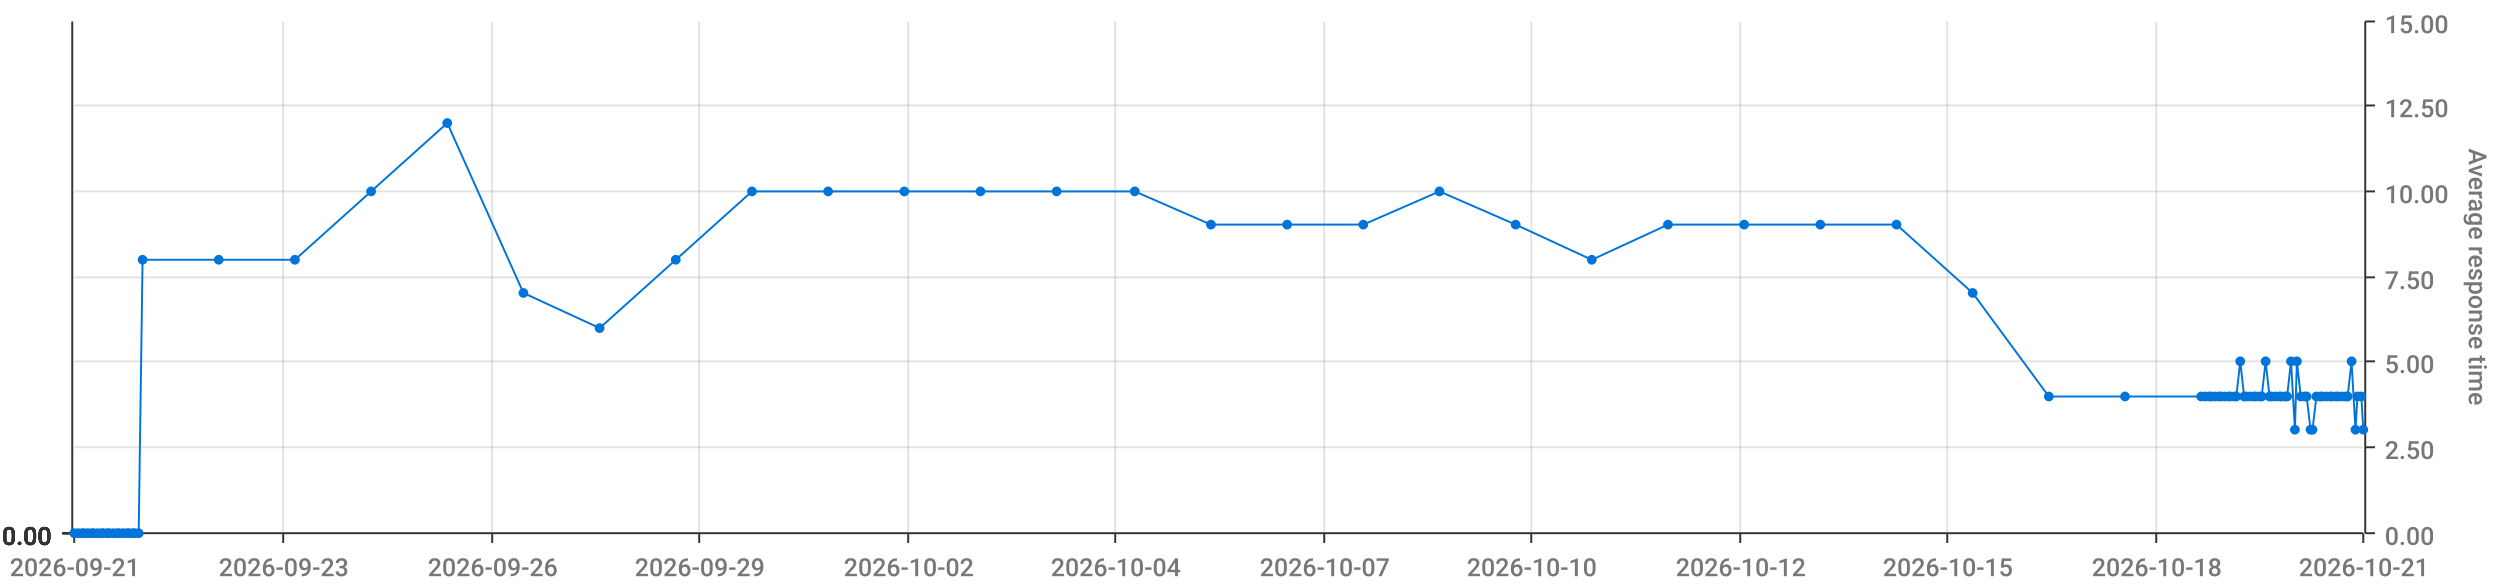
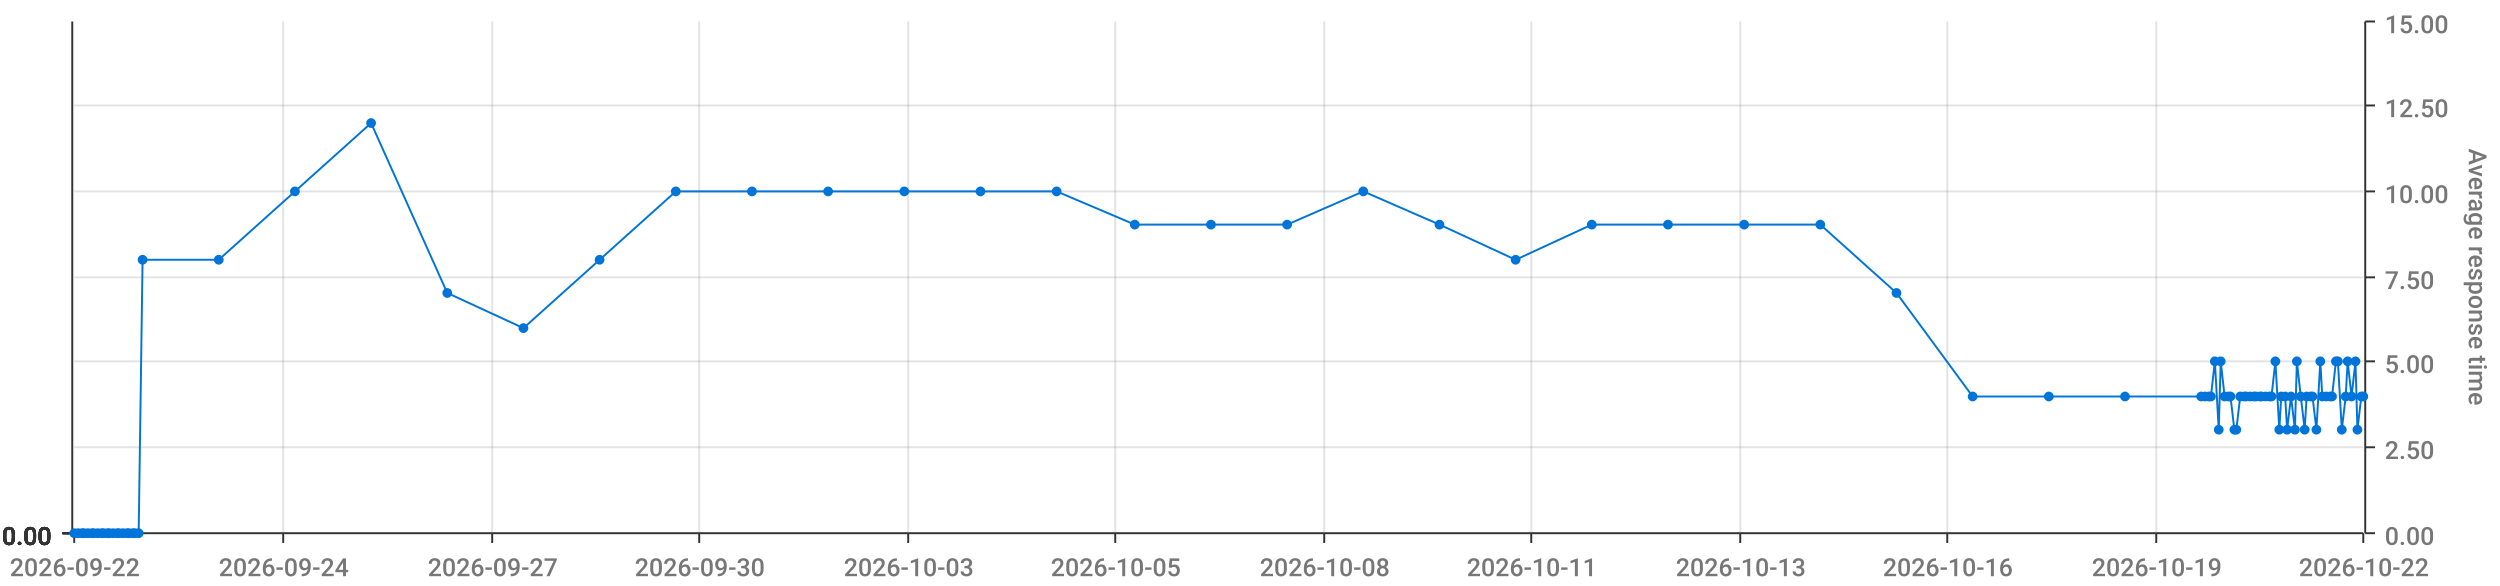
<svg xmlns="http://www.w3.org/2000/svg" viewBox="0 0 1280 300">
  <path d="M 0 0 L 1280 0 L 1280 300 L 0 300 L 0 0" style="stroke-width:0;stroke:rgba(255,255,255,1.0);fill:rgba(255,255,255,0.0)" />
  <path d="M 38 11 L 1210 11 L 1210 273 L 38 273 L 38 11" style="stroke-width:0;stroke:rgba(255,255,255,1.0);fill:rgba(255,255,255,0.0)" />
  <path d="M 38 273 L 1210 273" style="stroke-width:1;stroke:rgba(51,51,51,1.0);fill:rgba(255,255,255,0.0)" />
  <path d="M 38 273 L 38 278" style="stroke-width:1;stroke:rgba(51,51,51,1.0);fill:rgba(255,255,255,0.0)" />
-   <text x="5" y="295" style="stroke-width:0;stroke:none;fill:rgba(119,119,119,1.0);font-size:12.8px;font-family:'Roboto Medium',sans-serif">2026-09-21</text>
+   <text x="5" y="295" style="stroke-width:0;stroke:none;fill:rgba(119,119,119,1.0);font-size:12.8px;font-family:'Roboto Medium',sans-serif">2026-09-22</text>
  <path d="M 145 273 L 145 278" style="stroke-width:1;stroke:rgba(51,51,51,1.0);fill:rgba(255,255,255,0.0)" />
-   <text x="112" y="295" style="stroke-width:0;stroke:none;fill:rgba(119,119,119,1.0);font-size:12.8px;font-family:'Roboto Medium',sans-serif">2026-09-23</text>
+   <text x="112" y="295" style="stroke-width:0;stroke:none;fill:rgba(119,119,119,1.0);font-size:12.8px;font-family:'Roboto Medium',sans-serif">2026-09-24</text>
  <path d="M 252 273 L 252 278" style="stroke-width:1;stroke:rgba(51,51,51,1.0);fill:rgba(255,255,255,0.0)" />
-   <text x="219" y="295" style="stroke-width:0;stroke:none;fill:rgba(119,119,119,1.0);font-size:12.8px;font-family:'Roboto Medium',sans-serif">2026-09-26</text>
+   <text x="219" y="295" style="stroke-width:0;stroke:none;fill:rgba(119,119,119,1.0);font-size:12.8px;font-family:'Roboto Medium',sans-serif">2026-09-27</text>
  <path d="M 358 273 L 358 278" style="stroke-width:1;stroke:rgba(51,51,51,1.0);fill:rgba(255,255,255,0.0)" />
-   <text x="325" y="295" style="stroke-width:0;stroke:none;fill:rgba(119,119,119,1.0);font-size:12.8px;font-family:'Roboto Medium',sans-serif">2026-09-29</text>
+   <text x="325" y="295" style="stroke-width:0;stroke:none;fill:rgba(119,119,119,1.0);font-size:12.8px;font-family:'Roboto Medium',sans-serif">2026-09-30</text>
  <path d="M 465 273 L 465 278" style="stroke-width:1;stroke:rgba(51,51,51,1.0);fill:rgba(255,255,255,0.0)" />
-   <text x="432" y="295" style="stroke-width:0;stroke:none;fill:rgba(119,119,119,1.0);font-size:12.8px;font-family:'Roboto Medium',sans-serif">2026-10-02</text>
+   <text x="432" y="295" style="stroke-width:0;stroke:none;fill:rgba(119,119,119,1.0);font-size:12.8px;font-family:'Roboto Medium',sans-serif">2026-10-03</text>
  <path d="M 571 273 L 571 278" style="stroke-width:1;stroke:rgba(51,51,51,1.0);fill:rgba(255,255,255,0.0)" />
-   <text x="538" y="295" style="stroke-width:0;stroke:none;fill:rgba(119,119,119,1.0);font-size:12.8px;font-family:'Roboto Medium',sans-serif">2026-10-04</text>
+   <text x="538" y="295" style="stroke-width:0;stroke:none;fill:rgba(119,119,119,1.0);font-size:12.8px;font-family:'Roboto Medium',sans-serif">2026-10-05</text>
  <path d="M 678 273 L 678 278" style="stroke-width:1;stroke:rgba(51,51,51,1.0);fill:rgba(255,255,255,0.0)" />
-   <text x="645" y="295" style="stroke-width:0;stroke:none;fill:rgba(119,119,119,1.0);font-size:12.8px;font-family:'Roboto Medium',sans-serif">2026-10-07</text>
+   <text x="645" y="295" style="stroke-width:0;stroke:none;fill:rgba(119,119,119,1.0);font-size:12.8px;font-family:'Roboto Medium',sans-serif">2026-10-08</text>
  <path d="M 784 273 L 784 278" style="stroke-width:1;stroke:rgba(51,51,51,1.0);fill:rgba(255,255,255,0.0)" />
-   <text x="751" y="295" style="stroke-width:0;stroke:none;fill:rgba(119,119,119,1.0);font-size:12.8px;font-family:'Roboto Medium',sans-serif">2026-10-10</text>
+   <text x="751" y="295" style="stroke-width:0;stroke:none;fill:rgba(119,119,119,1.0);font-size:12.8px;font-family:'Roboto Medium',sans-serif">2026-10-11</text>
  <path d="M 891 273 L 891 278" style="stroke-width:1;stroke:rgba(51,51,51,1.0);fill:rgba(255,255,255,0.0)" />
-   <text x="858" y="295" style="stroke-width:0;stroke:none;fill:rgba(119,119,119,1.0);font-size:12.8px;font-family:'Roboto Medium',sans-serif">2026-10-12</text>
+   <text x="858" y="295" style="stroke-width:0;stroke:none;fill:rgba(119,119,119,1.0);font-size:12.8px;font-family:'Roboto Medium',sans-serif">2026-10-13</text>
  <path d="M 997 273 L 997 278" style="stroke-width:1;stroke:rgba(51,51,51,1.0);fill:rgba(255,255,255,0.0)" />
-   <text x="964" y="295" style="stroke-width:0;stroke:none;fill:rgba(119,119,119,1.0);font-size:12.8px;font-family:'Roboto Medium',sans-serif">2026-10-15</text>
+   <text x="964" y="295" style="stroke-width:0;stroke:none;fill:rgba(119,119,119,1.0);font-size:12.8px;font-family:'Roboto Medium',sans-serif">2026-10-16</text>
  <path d="M 1104 273 L 1104 278" style="stroke-width:1;stroke:rgba(51,51,51,1.0);fill:rgba(255,255,255,0.0)" />
-   <text x="1071" y="295" style="stroke-width:0;stroke:none;fill:rgba(119,119,119,1.0);font-size:12.8px;font-family:'Roboto Medium',sans-serif">2026-10-18</text>
+   <text x="1071" y="295" style="stroke-width:0;stroke:none;fill:rgba(119,119,119,1.0);font-size:12.8px;font-family:'Roboto Medium',sans-serif">2026-10-19</text>
  <path d="M 1210 273 L 1210 278" style="stroke-width:1;stroke:rgba(51,51,51,1.0);fill:rgba(255,255,255,0.0)" />
-   <text x="1177" y="295" style="stroke-width:0;stroke:none;fill:rgba(119,119,119,1.0);font-size:12.8px;font-family:'Roboto Medium',sans-serif">2026-10-21</text>
+   <text x="1177" y="295" style="stroke-width:0;stroke:none;fill:rgba(119,119,119,1.0);font-size:12.8px;font-family:'Roboto Medium',sans-serif">2026-10-22</text>
  <path d="M 145 273 L 145 11" style="stroke-width:1;stroke:rgba(119,119,119,0.2);fill:none" />
  <path d="M 252 273 L 252 11" style="stroke-width:1;stroke:rgba(119,119,119,0.2);fill:none" />
  <path d="M 358 273 L 358 11" style="stroke-width:1;stroke:rgba(119,119,119,0.2);fill:none" />
  <path d="M 465 273 L 465 11" style="stroke-width:1;stroke:rgba(119,119,119,0.2);fill:none" />
  <path d="M 571 273 L 571 11" style="stroke-width:1;stroke:rgba(119,119,119,0.2);fill:none" />
  <path d="M 678 273 L 678 11" style="stroke-width:1;stroke:rgba(119,119,119,0.2);fill:none" />
  <path d="M 784 273 L 784 11" style="stroke-width:1;stroke:rgba(119,119,119,0.2);fill:none" />
  <path d="M 891 273 L 891 11" style="stroke-width:1;stroke:rgba(119,119,119,0.2);fill:none" />
  <path d="M 997 273 L 997 11" style="stroke-width:1;stroke:rgba(119,119,119,0.2);fill:none" />
  <path d="M 1104 273 L 1104 11" style="stroke-width:1;stroke:rgba(119,119,119,0.2);fill:none" />
  <path d="M 1211 273 L 1211 11" style="stroke-width:1;stroke:rgba(51,51,51,1.0);fill:rgba(255,255,255,0.0)" />
  <path d="M 1211 273 L 1216 273" style="stroke-width:1;stroke:rgba(51,51,51,1.0);fill:rgba(255,255,255,0.0)" />
  <text x="1221" y="279" style="stroke-width:0;stroke:none;fill:rgba(119,119,119,1.0);font-size:12.8px;font-family:'Roboto Medium',sans-serif">0.00</text>
  <path d="M 1211 229 L 1216 229" style="stroke-width:1;stroke:rgba(51,51,51,1.0);fill:rgba(255,255,255,0.0)" />
  <text x="1221" y="235" style="stroke-width:0;stroke:none;fill:rgba(119,119,119,1.0);font-size:12.8px;font-family:'Roboto Medium',sans-serif">2.50</text>
  <path d="M 1211 185 L 1216 185" style="stroke-width:1;stroke:rgba(51,51,51,1.0);fill:rgba(255,255,255,0.0)" />
  <text x="1221" y="191" style="stroke-width:0;stroke:none;fill:rgba(119,119,119,1.0);font-size:12.8px;font-family:'Roboto Medium',sans-serif">5.00</text>
  <path d="M 1211 142 L 1216 142" style="stroke-width:1;stroke:rgba(51,51,51,1.0);fill:rgba(255,255,255,0.0)" />
  <text x="1221" y="148" style="stroke-width:0;stroke:none;fill:rgba(119,119,119,1.0);font-size:12.8px;font-family:'Roboto Medium',sans-serif">7.50</text>
  <path d="M 1211 98 L 1216 98" style="stroke-width:1;stroke:rgba(51,51,51,1.0);fill:rgba(255,255,255,0.0)" />
  <text x="1221" y="104" style="stroke-width:0;stroke:none;fill:rgba(119,119,119,1.0);font-size:12.8px;font-family:'Roboto Medium',sans-serif">10.00</text>
  <path d="M 1211 54 L 1216 54" style="stroke-width:1;stroke:rgba(51,51,51,1.0);fill:rgba(255,255,255,0.0)" />
  <text x="1221" y="60" style="stroke-width:0;stroke:none;fill:rgba(119,119,119,1.0);font-size:12.8px;font-family:'Roboto Medium',sans-serif">12.50</text>
  <path d="M 1211 11 L 1216 11" style="stroke-width:1;stroke:rgba(51,51,51,1.0);fill:rgba(255,255,255,0.0)" />
  <text x="1221" y="17" style="stroke-width:0;stroke:none;fill:rgba(119,119,119,1.0);font-size:12.8px;font-family:'Roboto Medium',sans-serif">15.00</text>
  <text x="1264" y="76" style="stroke-width:0;stroke:none;fill:rgba(119,119,119,1.0);font-size:12.8px;font-family:'Roboto Medium',sans-serif" transform="rotate(90.00,1264,76)">Average response time</text>
  <path d="M 38 273 L 1210 273" style="stroke-width:0;stroke:rgba(255,255,255,0.0);fill:none" />
  <path d="M 38 229 L 1210 229" style="stroke-width:1;stroke:rgba(119,119,119,0.2);fill:none" />
  <path d="M 38 185 L 1210 185" style="stroke-width:1;stroke:rgba(119,119,119,0.2);fill:none" />
  <path d="M 38 142 L 1210 142" style="stroke-width:1;stroke:rgba(119,119,119,0.2);fill:none" />
  <path d="M 38 98 L 1210 98" style="stroke-width:1;stroke:rgba(119,119,119,0.2);fill:none" />
  <path d="M 38 54 L 1210 54" style="stroke-width:1;stroke:rgba(119,119,119,0.2);fill:none" />
  <path d="M 37 273 L 37 11" style="stroke-width:1;stroke:rgba(51,51,51,1.0);fill:rgba(255,255,255,0.0)" />
  <path d="M 37 273 L 32 273" style="stroke-width:1;stroke:rgba(51,51,51,1.0);fill:rgba(255,255,255,0.0)" />
  <text x="1" y="279" style="stroke-width:0;stroke:none;fill:rgba(51,51,51,1.0);font-size:12.8px;font-family:'Roboto Medium',sans-serif">0.00</text>
  <path d="M 37 273 L 32 273" style="stroke-width:1;stroke:rgba(51,51,51,1.0);fill:rgba(255,255,255,0.0)" />
  <text x="1" y="279" style="stroke-width:0;stroke:none;fill:rgba(51,51,51,1.0);font-size:12.8px;font-family:'Roboto Medium',sans-serif">0.00</text>
  <path d="M 37 273 L 32 273" style="stroke-width:1;stroke:rgba(51,51,51,1.0);fill:rgba(255,255,255,0.0)" />
  <text x="1" y="279" style="stroke-width:0;stroke:none;fill:rgba(51,51,51,1.0);font-size:12.8px;font-family:'Roboto Medium',sans-serif">0.00</text>
  <path d="M 37 273 L 32 273" style="stroke-width:1;stroke:rgba(51,51,51,1.0);fill:rgba(255,255,255,0.0)" />
  <text x="1" y="279" style="stroke-width:0;stroke:none;fill:rgba(51,51,51,1.0);font-size:12.8px;font-family:'Roboto Medium',sans-serif">0.00</text>
  <path d="M 37 273 L 32 273" style="stroke-width:1;stroke:rgba(51,51,51,1.0);fill:rgba(255,255,255,0.0)" />
  <text x="1" y="279" style="stroke-width:0;stroke:none;fill:rgba(51,51,51,1.0);font-size:12.8px;font-family:'Roboto Medium',sans-serif">0.00</text>
  <path d="M 37 273 L 32 273" style="stroke-width:1;stroke:rgba(51,51,51,1.0);fill:rgba(255,255,255,0.0)" />
  <text x="1" y="279" style="stroke-width:0;stroke:none;fill:rgba(51,51,51,1.0);font-size:12.8px;font-family:'Roboto Medium',sans-serif">0.00</text>
  <path d="M 37 273 L 32 273" style="stroke-width:1;stroke:rgba(51,51,51,1.0);fill:rgba(255,255,255,0.0)" />
  <text x="1" y="279" style="stroke-width:0;stroke:none;fill:rgba(51,51,51,1.0);font-size:12.8px;font-family:'Roboto Medium',sans-serif">0.00</text>
  <path d="M 38 273 L 1210 273" style="stroke-width:0;stroke:rgba(255,255,255,0.0);fill:none" />
  <path d="M 38 273 L 1210 273" style="stroke-width:0;stroke:rgba(255,255,255,0.0);fill:none" />
  <path d="M 38 273 L 1210 273" style="stroke-width:0;stroke:rgba(255,255,255,0.0);fill:none" />
  <path d="M 38 273 L 1210 273" style="stroke-width:0;stroke:rgba(255,255,255,0.0);fill:none" />
  <path d="M 38 273 L 1210 273" style="stroke-width:0;stroke:rgba(255,255,255,0.0);fill:none" />
  <path d="M 38 273 L 1210 273" style="stroke-width:0;stroke:rgba(255,255,255,0.0);fill:none" />
-   <path d="M 38 273 L 40 273 L 42 273 L 43 273 L 45 273 L 47 273 L 48 273 L 50 273 L 52 273 L 53 273 L 55 273 L 56 273 L 58 273 L 60 273 L 61 273 L 63 273 L 65 273 L 66 273 L 68 273 L 69 273 L 71 273 L 73 133 L 112 133 L 151 133 L 190 98 L 229 63 L 268 150 L 307 168 L 346 133 L 385 98 L 424 98 L 463 98 L 502 98 L 541 98 L 581 98 L 620 115 L 659 115 L 698 115 L 737 98 L 776 115 L 815 133 L 854 115 L 893 115 L 932 115 L 971 115 L 1010 150 L 1049 203 L 1088 203 L 1127 203 L 1129 203 L 1131 203 L 1132 203 L 1134 203 L 1136 203 L 1137 203 L 1139 203 L 1141 203 L 1142 203 L 1144 203 L 1145 203 L 1147 185 L 1149 203 L 1150 203 L 1152 203 L 1154 203 L 1155 203 L 1157 203 L 1158 203 L 1160 185 L 1162 203 L 1163 203 L 1165 203 L 1167 203 L 1168 203 L 1170 203 L 1171 203 L 1173 185 L 1175 220 L 1176 185 L 1178 203 L 1180 203 L 1181 203 L 1183 220 L 1184 220 L 1186 203 L 1188 203 L 1189 203 L 1191 203 L 1193 203 L 1194 203 L 1196 203 L 1197 203 L 1199 203 L 1201 203 L 1202 203 L 1204 185 L 1206 220 L 1207 203 L 1209 203 L 1210 220" style="stroke-width:1;stroke:rgba(0,116,217,1.0);fill:rgba(255,255,255,0.0)" />
+   <path d="M 38 273 L 40 273 L 42 273 L 43 273 L 45 273 L 47 273 L 48 273 L 50 273 L 52 273 L 53 273 L 55 273 L 56 273 L 58 273 L 60 273 L 61 273 L 63 273 L 65 273 L 66 273 L 68 273 L 69 273 L 71 273 L 73 133 L 112 133 L 151 98 L 190 63 L 229 150 L 268 168 L 307 133 L 346 98 L 385 98 L 424 98 L 463 98 L 502 98 L 541 98 L 581 115 L 620 115 L 659 115 L 698 98 L 737 115 L 776 133 L 815 115 L 854 115 L 893 115 L 932 115 L 971 150 L 1010 203 L 1049 203 L 1088 203 L 1127 203 L 1129 203 L 1131 203 L 1132 203 L 1134 185 L 1136 220 L 1137 185 L 1139 203 L 1141 203 L 1142 203 L 1144 220 L 1145 220 L 1147 203 L 1149 203 L 1150 203 L 1152 203 L 1154 203 L 1155 203 L 1157 203 L 1158 203 L 1160 203 L 1162 203 L 1163 203 L 1165 185 L 1167 220 L 1168 203 L 1170 203 L 1171 220 L 1173 203 L 1175 220 L 1176 185 L 1178 203 L 1180 220 L 1181 203 L 1183 203 L 1184 203 L 1186 220 L 1188 185 L 1189 203 L 1191 203 L 1193 203 L 1194 203 L 1196 185 L 1197 185 L 1199 220 L 1201 203 L 1202 185 L 1204 203 L 1206 185 L 1207 220 L 1209 203 L 1210 203" style="stroke-width:1;stroke:rgba(0,116,217,1.0);fill:rgba(255,255,255,0.0)" />
  <circle cx="38" cy="273" r="2" style="stroke-width:1;stroke:rgba(0,116,217,1.0);fill:rgba(0,116,217,1.0)" />
  <path d="" style="stroke-width:1;stroke:rgba(0,116,217,1.0);fill:rgba(0,116,217,1.0)" />
  <circle cx="40" cy="273" r="2" style="stroke-width:1;stroke:rgba(0,116,217,1.0);fill:rgba(0,116,217,1.0)" />
  <path d="" style="stroke-width:1;stroke:rgba(0,116,217,1.0);fill:rgba(0,116,217,1.0)" />
  <circle cx="42" cy="273" r="2" style="stroke-width:1;stroke:rgba(0,116,217,1.0);fill:rgba(0,116,217,1.0)" />
  <path d="" style="stroke-width:1;stroke:rgba(0,116,217,1.0);fill:rgba(0,116,217,1.0)" />
  <circle cx="43" cy="273" r="2" style="stroke-width:1;stroke:rgba(0,116,217,1.0);fill:rgba(0,116,217,1.0)" />
  <path d="" style="stroke-width:1;stroke:rgba(0,116,217,1.0);fill:rgba(0,116,217,1.0)" />
  <circle cx="45" cy="273" r="2" style="stroke-width:1;stroke:rgba(0,116,217,1.0);fill:rgba(0,116,217,1.0)" />
  <path d="" style="stroke-width:1;stroke:rgba(0,116,217,1.0);fill:rgba(0,116,217,1.0)" />
  <circle cx="47" cy="273" r="2" style="stroke-width:1;stroke:rgba(0,116,217,1.0);fill:rgba(0,116,217,1.0)" />
  <path d="" style="stroke-width:1;stroke:rgba(0,116,217,1.0);fill:rgba(0,116,217,1.0)" />
  <circle cx="48" cy="273" r="2" style="stroke-width:1;stroke:rgba(0,116,217,1.0);fill:rgba(0,116,217,1.0)" />
  <path d="" style="stroke-width:1;stroke:rgba(0,116,217,1.0);fill:rgba(0,116,217,1.0)" />
  <circle cx="50" cy="273" r="2" style="stroke-width:1;stroke:rgba(0,116,217,1.0);fill:rgba(0,116,217,1.0)" />
  <path d="" style="stroke-width:1;stroke:rgba(0,116,217,1.0);fill:rgba(0,116,217,1.0)" />
  <circle cx="52" cy="273" r="2" style="stroke-width:1;stroke:rgba(0,116,217,1.0);fill:rgba(0,116,217,1.0)" />
  <path d="" style="stroke-width:1;stroke:rgba(0,116,217,1.0);fill:rgba(0,116,217,1.0)" />
  <circle cx="53" cy="273" r="2" style="stroke-width:1;stroke:rgba(0,116,217,1.0);fill:rgba(0,116,217,1.0)" />
  <path d="" style="stroke-width:1;stroke:rgba(0,116,217,1.0);fill:rgba(0,116,217,1.0)" />
  <circle cx="55" cy="273" r="2" style="stroke-width:1;stroke:rgba(0,116,217,1.0);fill:rgba(0,116,217,1.0)" />
  <path d="" style="stroke-width:1;stroke:rgba(0,116,217,1.0);fill:rgba(0,116,217,1.0)" />
  <circle cx="56" cy="273" r="2" style="stroke-width:1;stroke:rgba(0,116,217,1.0);fill:rgba(0,116,217,1.0)" />
  <path d="" style="stroke-width:1;stroke:rgba(0,116,217,1.0);fill:rgba(0,116,217,1.0)" />
  <circle cx="58" cy="273" r="2" style="stroke-width:1;stroke:rgba(0,116,217,1.0);fill:rgba(0,116,217,1.0)" />
  <path d="" style="stroke-width:1;stroke:rgba(0,116,217,1.0);fill:rgba(0,116,217,1.0)" />
  <circle cx="60" cy="273" r="2" style="stroke-width:1;stroke:rgba(0,116,217,1.0);fill:rgba(0,116,217,1.0)" />
  <path d="" style="stroke-width:1;stroke:rgba(0,116,217,1.0);fill:rgba(0,116,217,1.0)" />
  <circle cx="61" cy="273" r="2" style="stroke-width:1;stroke:rgba(0,116,217,1.0);fill:rgba(0,116,217,1.0)" />
  <path d="" style="stroke-width:1;stroke:rgba(0,116,217,1.0);fill:rgba(0,116,217,1.0)" />
  <circle cx="63" cy="273" r="2" style="stroke-width:1;stroke:rgba(0,116,217,1.0);fill:rgba(0,116,217,1.0)" />
  <path d="" style="stroke-width:1;stroke:rgba(0,116,217,1.0);fill:rgba(0,116,217,1.0)" />
  <circle cx="65" cy="273" r="2" style="stroke-width:1;stroke:rgba(0,116,217,1.0);fill:rgba(0,116,217,1.0)" />
  <path d="" style="stroke-width:1;stroke:rgba(0,116,217,1.0);fill:rgba(0,116,217,1.0)" />
  <circle cx="66" cy="273" r="2" style="stroke-width:1;stroke:rgba(0,116,217,1.0);fill:rgba(0,116,217,1.0)" />
  <path d="" style="stroke-width:1;stroke:rgba(0,116,217,1.0);fill:rgba(0,116,217,1.0)" />
  <circle cx="68" cy="273" r="2" style="stroke-width:1;stroke:rgba(0,116,217,1.0);fill:rgba(0,116,217,1.0)" />
  <path d="" style="stroke-width:1;stroke:rgba(0,116,217,1.0);fill:rgba(0,116,217,1.0)" />
  <circle cx="69" cy="273" r="2" style="stroke-width:1;stroke:rgba(0,116,217,1.0);fill:rgba(0,116,217,1.0)" />
  <path d="" style="stroke-width:1;stroke:rgba(0,116,217,1.0);fill:rgba(0,116,217,1.0)" />
  <circle cx="71" cy="273" r="2" style="stroke-width:1;stroke:rgba(0,116,217,1.0);fill:rgba(0,116,217,1.0)" />
  <path d="" style="stroke-width:1;stroke:rgba(0,116,217,1.0);fill:rgba(0,116,217,1.0)" />
  <circle cx="73" cy="133" r="2" style="stroke-width:1;stroke:rgba(0,116,217,1.0);fill:rgba(0,116,217,1.0)" />
  <path d="" style="stroke-width:1;stroke:rgba(0,116,217,1.0);fill:rgba(0,116,217,1.0)" />
  <circle cx="112" cy="133" r="2" style="stroke-width:1;stroke:rgba(0,116,217,1.0);fill:rgba(0,116,217,1.0)" />
  <path d="" style="stroke-width:1;stroke:rgba(0,116,217,1.0);fill:rgba(0,116,217,1.0)" />
-   <circle cx="151" cy="133" r="2" style="stroke-width:1;stroke:rgba(0,116,217,1.0);fill:rgba(0,116,217,1.0)" />
-   <path d="" style="stroke-width:1;stroke:rgba(0,116,217,1.0);fill:rgba(0,116,217,1.0)" />
-   <circle cx="190" cy="98" r="2" style="stroke-width:1;stroke:rgba(0,116,217,1.0);fill:rgba(0,116,217,1.0)" />
-   <path d="" style="stroke-width:1;stroke:rgba(0,116,217,1.0);fill:rgba(0,116,217,1.0)" />
-   <circle cx="229" cy="63" r="2" style="stroke-width:1;stroke:rgba(0,116,217,1.0);fill:rgba(0,116,217,1.0)" />
-   <path d="" style="stroke-width:1;stroke:rgba(0,116,217,1.0);fill:rgba(0,116,217,1.0)" />
-   <circle cx="268" cy="150" r="2" style="stroke-width:1;stroke:rgba(0,116,217,1.0);fill:rgba(0,116,217,1.0)" />
-   <path d="" style="stroke-width:1;stroke:rgba(0,116,217,1.0);fill:rgba(0,116,217,1.0)" />
-   <circle cx="307" cy="168" r="2" style="stroke-width:1;stroke:rgba(0,116,217,1.0);fill:rgba(0,116,217,1.0)" />
-   <path d="" style="stroke-width:1;stroke:rgba(0,116,217,1.0);fill:rgba(0,116,217,1.0)" />
-   <circle cx="346" cy="133" r="2" style="stroke-width:1;stroke:rgba(0,116,217,1.0);fill:rgba(0,116,217,1.0)" />
+   <circle cx="151" cy="98" r="2" style="stroke-width:1;stroke:rgba(0,116,217,1.0);fill:rgba(0,116,217,1.0)" />
+   <path d="" style="stroke-width:1;stroke:rgba(0,116,217,1.0);fill:rgba(0,116,217,1.0)" />
+   <circle cx="190" cy="63" r="2" style="stroke-width:1;stroke:rgba(0,116,217,1.0);fill:rgba(0,116,217,1.0)" />
+   <path d="" style="stroke-width:1;stroke:rgba(0,116,217,1.0);fill:rgba(0,116,217,1.0)" />
+   <circle cx="229" cy="150" r="2" style="stroke-width:1;stroke:rgba(0,116,217,1.0);fill:rgba(0,116,217,1.0)" />
+   <path d="" style="stroke-width:1;stroke:rgba(0,116,217,1.0);fill:rgba(0,116,217,1.0)" />
+   <circle cx="268" cy="168" r="2" style="stroke-width:1;stroke:rgba(0,116,217,1.0);fill:rgba(0,116,217,1.0)" />
+   <path d="" style="stroke-width:1;stroke:rgba(0,116,217,1.0);fill:rgba(0,116,217,1.0)" />
+   <circle cx="307" cy="133" r="2" style="stroke-width:1;stroke:rgba(0,116,217,1.0);fill:rgba(0,116,217,1.0)" />
+   <path d="" style="stroke-width:1;stroke:rgba(0,116,217,1.0);fill:rgba(0,116,217,1.0)" />
+   <circle cx="346" cy="98" r="2" style="stroke-width:1;stroke:rgba(0,116,217,1.0);fill:rgba(0,116,217,1.0)" />
  <path d="" style="stroke-width:1;stroke:rgba(0,116,217,1.0);fill:rgba(0,116,217,1.0)" />
  <circle cx="385" cy="98" r="2" style="stroke-width:1;stroke:rgba(0,116,217,1.0);fill:rgba(0,116,217,1.0)" />
  <path d="" style="stroke-width:1;stroke:rgba(0,116,217,1.0);fill:rgba(0,116,217,1.0)" />
  <circle cx="424" cy="98" r="2" style="stroke-width:1;stroke:rgba(0,116,217,1.0);fill:rgba(0,116,217,1.0)" />
  <path d="" style="stroke-width:1;stroke:rgba(0,116,217,1.0);fill:rgba(0,116,217,1.0)" />
  <circle cx="463" cy="98" r="2" style="stroke-width:1;stroke:rgba(0,116,217,1.0);fill:rgba(0,116,217,1.0)" />
  <path d="" style="stroke-width:1;stroke:rgba(0,116,217,1.0);fill:rgba(0,116,217,1.0)" />
  <circle cx="502" cy="98" r="2" style="stroke-width:1;stroke:rgba(0,116,217,1.0);fill:rgba(0,116,217,1.0)" />
  <path d="" style="stroke-width:1;stroke:rgba(0,116,217,1.0);fill:rgba(0,116,217,1.0)" />
  <circle cx="541" cy="98" r="2" style="stroke-width:1;stroke:rgba(0,116,217,1.0);fill:rgba(0,116,217,1.0)" />
  <path d="" style="stroke-width:1;stroke:rgba(0,116,217,1.0);fill:rgba(0,116,217,1.0)" />
-   <circle cx="581" cy="98" r="2" style="stroke-width:1;stroke:rgba(0,116,217,1.0);fill:rgba(0,116,217,1.0)" />
+   <circle cx="581" cy="115" r="2" style="stroke-width:1;stroke:rgba(0,116,217,1.0);fill:rgba(0,116,217,1.0)" />
  <path d="" style="stroke-width:1;stroke:rgba(0,116,217,1.0);fill:rgba(0,116,217,1.0)" />
  <circle cx="620" cy="115" r="2" style="stroke-width:1;stroke:rgba(0,116,217,1.0);fill:rgba(0,116,217,1.0)" />
  <path d="" style="stroke-width:1;stroke:rgba(0,116,217,1.0);fill:rgba(0,116,217,1.0)" />
  <circle cx="659" cy="115" r="2" style="stroke-width:1;stroke:rgba(0,116,217,1.0);fill:rgba(0,116,217,1.0)" />
  <path d="" style="stroke-width:1;stroke:rgba(0,116,217,1.0);fill:rgba(0,116,217,1.0)" />
-   <circle cx="698" cy="115" r="2" style="stroke-width:1;stroke:rgba(0,116,217,1.0);fill:rgba(0,116,217,1.0)" />
-   <path d="" style="stroke-width:1;stroke:rgba(0,116,217,1.0);fill:rgba(0,116,217,1.0)" />
-   <circle cx="737" cy="98" r="2" style="stroke-width:1;stroke:rgba(0,116,217,1.0);fill:rgba(0,116,217,1.0)" />
-   <path d="" style="stroke-width:1;stroke:rgba(0,116,217,1.0);fill:rgba(0,116,217,1.0)" />
-   <circle cx="776" cy="115" r="2" style="stroke-width:1;stroke:rgba(0,116,217,1.0);fill:rgba(0,116,217,1.0)" />
-   <path d="" style="stroke-width:1;stroke:rgba(0,116,217,1.0);fill:rgba(0,116,217,1.0)" />
-   <circle cx="815" cy="133" r="2" style="stroke-width:1;stroke:rgba(0,116,217,1.0);fill:rgba(0,116,217,1.0)" />
+   <circle cx="698" cy="98" r="2" style="stroke-width:1;stroke:rgba(0,116,217,1.0);fill:rgba(0,116,217,1.0)" />
+   <path d="" style="stroke-width:1;stroke:rgba(0,116,217,1.0);fill:rgba(0,116,217,1.0)" />
+   <circle cx="737" cy="115" r="2" style="stroke-width:1;stroke:rgba(0,116,217,1.0);fill:rgba(0,116,217,1.0)" />
+   <path d="" style="stroke-width:1;stroke:rgba(0,116,217,1.0);fill:rgba(0,116,217,1.0)" />
+   <circle cx="776" cy="133" r="2" style="stroke-width:1;stroke:rgba(0,116,217,1.0);fill:rgba(0,116,217,1.0)" />
+   <path d="" style="stroke-width:1;stroke:rgba(0,116,217,1.0);fill:rgba(0,116,217,1.0)" />
+   <circle cx="815" cy="115" r="2" style="stroke-width:1;stroke:rgba(0,116,217,1.0);fill:rgba(0,116,217,1.0)" />
  <path d="" style="stroke-width:1;stroke:rgba(0,116,217,1.0);fill:rgba(0,116,217,1.0)" />
  <circle cx="854" cy="115" r="2" style="stroke-width:1;stroke:rgba(0,116,217,1.0);fill:rgba(0,116,217,1.0)" />
  <path d="" style="stroke-width:1;stroke:rgba(0,116,217,1.0);fill:rgba(0,116,217,1.0)" />
  <circle cx="893" cy="115" r="2" style="stroke-width:1;stroke:rgba(0,116,217,1.0);fill:rgba(0,116,217,1.0)" />
  <path d="" style="stroke-width:1;stroke:rgba(0,116,217,1.0);fill:rgba(0,116,217,1.0)" />
  <circle cx="932" cy="115" r="2" style="stroke-width:1;stroke:rgba(0,116,217,1.0);fill:rgba(0,116,217,1.0)" />
  <path d="" style="stroke-width:1;stroke:rgba(0,116,217,1.0);fill:rgba(0,116,217,1.0)" />
-   <circle cx="971" cy="115" r="2" style="stroke-width:1;stroke:rgba(0,116,217,1.0);fill:rgba(0,116,217,1.0)" />
-   <path d="" style="stroke-width:1;stroke:rgba(0,116,217,1.0);fill:rgba(0,116,217,1.0)" />
-   <circle cx="1010" cy="150" r="2" style="stroke-width:1;stroke:rgba(0,116,217,1.0);fill:rgba(0,116,217,1.0)" />
+   <circle cx="971" cy="150" r="2" style="stroke-width:1;stroke:rgba(0,116,217,1.0);fill:rgba(0,116,217,1.0)" />
+   <path d="" style="stroke-width:1;stroke:rgba(0,116,217,1.0);fill:rgba(0,116,217,1.0)" />
+   <circle cx="1010" cy="203" r="2" style="stroke-width:1;stroke:rgba(0,116,217,1.0);fill:rgba(0,116,217,1.0)" />
  <path d="" style="stroke-width:1;stroke:rgba(0,116,217,1.0);fill:rgba(0,116,217,1.0)" />
  <circle cx="1049" cy="203" r="2" style="stroke-width:1;stroke:rgba(0,116,217,1.0);fill:rgba(0,116,217,1.0)" />
  <path d="" style="stroke-width:1;stroke:rgba(0,116,217,1.0);fill:rgba(0,116,217,1.0)" />
  <circle cx="1088" cy="203" r="2" style="stroke-width:1;stroke:rgba(0,116,217,1.0);fill:rgba(0,116,217,1.0)" />
  <path d="" style="stroke-width:1;stroke:rgba(0,116,217,1.0);fill:rgba(0,116,217,1.0)" />
  <circle cx="1127" cy="203" r="2" style="stroke-width:1;stroke:rgba(0,116,217,1.0);fill:rgba(0,116,217,1.0)" />
  <path d="" style="stroke-width:1;stroke:rgba(0,116,217,1.0);fill:rgba(0,116,217,1.0)" />
  <circle cx="1129" cy="203" r="2" style="stroke-width:1;stroke:rgba(0,116,217,1.0);fill:rgba(0,116,217,1.0)" />
  <path d="" style="stroke-width:1;stroke:rgba(0,116,217,1.0);fill:rgba(0,116,217,1.0)" />
  <circle cx="1131" cy="203" r="2" style="stroke-width:1;stroke:rgba(0,116,217,1.0);fill:rgba(0,116,217,1.0)" />
  <path d="" style="stroke-width:1;stroke:rgba(0,116,217,1.0);fill:rgba(0,116,217,1.0)" />
  <circle cx="1132" cy="203" r="2" style="stroke-width:1;stroke:rgba(0,116,217,1.0);fill:rgba(0,116,217,1.0)" />
  <path d="" style="stroke-width:1;stroke:rgba(0,116,217,1.0);fill:rgba(0,116,217,1.0)" />
-   <circle cx="1134" cy="203" r="2" style="stroke-width:1;stroke:rgba(0,116,217,1.0);fill:rgba(0,116,217,1.0)" />
-   <path d="" style="stroke-width:1;stroke:rgba(0,116,217,1.0);fill:rgba(0,116,217,1.0)" />
-   <circle cx="1136" cy="203" r="2" style="stroke-width:1;stroke:rgba(0,116,217,1.0);fill:rgba(0,116,217,1.0)" />
-   <path d="" style="stroke-width:1;stroke:rgba(0,116,217,1.0);fill:rgba(0,116,217,1.0)" />
-   <circle cx="1137" cy="203" r="2" style="stroke-width:1;stroke:rgba(0,116,217,1.0);fill:rgba(0,116,217,1.0)" />
+   <circle cx="1134" cy="185" r="2" style="stroke-width:1;stroke:rgba(0,116,217,1.0);fill:rgba(0,116,217,1.0)" />
+   <path d="" style="stroke-width:1;stroke:rgba(0,116,217,1.0);fill:rgba(0,116,217,1.0)" />
+   <circle cx="1136" cy="220" r="2" style="stroke-width:1;stroke:rgba(0,116,217,1.0);fill:rgba(0,116,217,1.0)" />
+   <path d="" style="stroke-width:1;stroke:rgba(0,116,217,1.0);fill:rgba(0,116,217,1.0)" />
+   <circle cx="1137" cy="185" r="2" style="stroke-width:1;stroke:rgba(0,116,217,1.0);fill:rgba(0,116,217,1.0)" />
  <path d="" style="stroke-width:1;stroke:rgba(0,116,217,1.0);fill:rgba(0,116,217,1.0)" />
  <circle cx="1139" cy="203" r="2" style="stroke-width:1;stroke:rgba(0,116,217,1.0);fill:rgba(0,116,217,1.0)" />
  <path d="" style="stroke-width:1;stroke:rgba(0,116,217,1.0);fill:rgba(0,116,217,1.0)" />
  <circle cx="1141" cy="203" r="2" style="stroke-width:1;stroke:rgba(0,116,217,1.0);fill:rgba(0,116,217,1.0)" />
  <path d="" style="stroke-width:1;stroke:rgba(0,116,217,1.0);fill:rgba(0,116,217,1.0)" />
  <circle cx="1142" cy="203" r="2" style="stroke-width:1;stroke:rgba(0,116,217,1.0);fill:rgba(0,116,217,1.0)" />
  <path d="" style="stroke-width:1;stroke:rgba(0,116,217,1.0);fill:rgba(0,116,217,1.0)" />
-   <circle cx="1144" cy="203" r="2" style="stroke-width:1;stroke:rgba(0,116,217,1.0);fill:rgba(0,116,217,1.0)" />
-   <path d="" style="stroke-width:1;stroke:rgba(0,116,217,1.0);fill:rgba(0,116,217,1.0)" />
-   <circle cx="1145" cy="203" r="2" style="stroke-width:1;stroke:rgba(0,116,217,1.0);fill:rgba(0,116,217,1.0)" />
-   <path d="" style="stroke-width:1;stroke:rgba(0,116,217,1.0);fill:rgba(0,116,217,1.0)" />
-   <circle cx="1147" cy="185" r="2" style="stroke-width:1;stroke:rgba(0,116,217,1.0);fill:rgba(0,116,217,1.0)" />
+   <circle cx="1144" cy="220" r="2" style="stroke-width:1;stroke:rgba(0,116,217,1.0);fill:rgba(0,116,217,1.0)" />
+   <path d="" style="stroke-width:1;stroke:rgba(0,116,217,1.0);fill:rgba(0,116,217,1.0)" />
+   <circle cx="1145" cy="220" r="2" style="stroke-width:1;stroke:rgba(0,116,217,1.0);fill:rgba(0,116,217,1.0)" />
+   <path d="" style="stroke-width:1;stroke:rgba(0,116,217,1.0);fill:rgba(0,116,217,1.0)" />
+   <circle cx="1147" cy="203" r="2" style="stroke-width:1;stroke:rgba(0,116,217,1.0);fill:rgba(0,116,217,1.0)" />
  <path d="" style="stroke-width:1;stroke:rgba(0,116,217,1.0);fill:rgba(0,116,217,1.0)" />
  <circle cx="1149" cy="203" r="2" style="stroke-width:1;stroke:rgba(0,116,217,1.0);fill:rgba(0,116,217,1.0)" />
  <path d="" style="stroke-width:1;stroke:rgba(0,116,217,1.0);fill:rgba(0,116,217,1.0)" />
  <circle cx="1150" cy="203" r="2" style="stroke-width:1;stroke:rgba(0,116,217,1.0);fill:rgba(0,116,217,1.0)" />
  <path d="" style="stroke-width:1;stroke:rgba(0,116,217,1.0);fill:rgba(0,116,217,1.0)" />
  <circle cx="1152" cy="203" r="2" style="stroke-width:1;stroke:rgba(0,116,217,1.0);fill:rgba(0,116,217,1.0)" />
  <path d="" style="stroke-width:1;stroke:rgba(0,116,217,1.0);fill:rgba(0,116,217,1.0)" />
  <circle cx="1154" cy="203" r="2" style="stroke-width:1;stroke:rgba(0,116,217,1.0);fill:rgba(0,116,217,1.0)" />
  <path d="" style="stroke-width:1;stroke:rgba(0,116,217,1.0);fill:rgba(0,116,217,1.0)" />
  <circle cx="1155" cy="203" r="2" style="stroke-width:1;stroke:rgba(0,116,217,1.0);fill:rgba(0,116,217,1.0)" />
  <path d="" style="stroke-width:1;stroke:rgba(0,116,217,1.0);fill:rgba(0,116,217,1.0)" />
  <circle cx="1157" cy="203" r="2" style="stroke-width:1;stroke:rgba(0,116,217,1.0);fill:rgba(0,116,217,1.0)" />
  <path d="" style="stroke-width:1;stroke:rgba(0,116,217,1.0);fill:rgba(0,116,217,1.0)" />
  <circle cx="1158" cy="203" r="2" style="stroke-width:1;stroke:rgba(0,116,217,1.0);fill:rgba(0,116,217,1.0)" />
  <path d="" style="stroke-width:1;stroke:rgba(0,116,217,1.0);fill:rgba(0,116,217,1.0)" />
-   <circle cx="1160" cy="185" r="2" style="stroke-width:1;stroke:rgba(0,116,217,1.0);fill:rgba(0,116,217,1.0)" />
+   <circle cx="1160" cy="203" r="2" style="stroke-width:1;stroke:rgba(0,116,217,1.0);fill:rgba(0,116,217,1.0)" />
  <path d="" style="stroke-width:1;stroke:rgba(0,116,217,1.0);fill:rgba(0,116,217,1.0)" />
  <circle cx="1162" cy="203" r="2" style="stroke-width:1;stroke:rgba(0,116,217,1.0);fill:rgba(0,116,217,1.0)" />
  <path d="" style="stroke-width:1;stroke:rgba(0,116,217,1.0);fill:rgba(0,116,217,1.0)" />
  <circle cx="1163" cy="203" r="2" style="stroke-width:1;stroke:rgba(0,116,217,1.0);fill:rgba(0,116,217,1.0)" />
  <path d="" style="stroke-width:1;stroke:rgba(0,116,217,1.0);fill:rgba(0,116,217,1.0)" />
-   <circle cx="1165" cy="203" r="2" style="stroke-width:1;stroke:rgba(0,116,217,1.0);fill:rgba(0,116,217,1.0)" />
-   <path d="" style="stroke-width:1;stroke:rgba(0,116,217,1.0);fill:rgba(0,116,217,1.0)" />
-   <circle cx="1167" cy="203" r="2" style="stroke-width:1;stroke:rgba(0,116,217,1.0);fill:rgba(0,116,217,1.0)" />
+   <circle cx="1165" cy="185" r="2" style="stroke-width:1;stroke:rgba(0,116,217,1.0);fill:rgba(0,116,217,1.0)" />
+   <path d="" style="stroke-width:1;stroke:rgba(0,116,217,1.0);fill:rgba(0,116,217,1.0)" />
+   <circle cx="1167" cy="220" r="2" style="stroke-width:1;stroke:rgba(0,116,217,1.0);fill:rgba(0,116,217,1.0)" />
  <path d="" style="stroke-width:1;stroke:rgba(0,116,217,1.0);fill:rgba(0,116,217,1.0)" />
  <circle cx="1168" cy="203" r="2" style="stroke-width:1;stroke:rgba(0,116,217,1.0);fill:rgba(0,116,217,1.0)" />
  <path d="" style="stroke-width:1;stroke:rgba(0,116,217,1.0);fill:rgba(0,116,217,1.0)" />
  <circle cx="1170" cy="203" r="2" style="stroke-width:1;stroke:rgba(0,116,217,1.0);fill:rgba(0,116,217,1.0)" />
  <path d="" style="stroke-width:1;stroke:rgba(0,116,217,1.0);fill:rgba(0,116,217,1.0)" />
-   <circle cx="1171" cy="203" r="2" style="stroke-width:1;stroke:rgba(0,116,217,1.0);fill:rgba(0,116,217,1.0)" />
-   <path d="" style="stroke-width:1;stroke:rgba(0,116,217,1.0);fill:rgba(0,116,217,1.0)" />
-   <circle cx="1173" cy="185" r="2" style="stroke-width:1;stroke:rgba(0,116,217,1.0);fill:rgba(0,116,217,1.0)" />
+   <circle cx="1171" cy="220" r="2" style="stroke-width:1;stroke:rgba(0,116,217,1.0);fill:rgba(0,116,217,1.0)" />
+   <path d="" style="stroke-width:1;stroke:rgba(0,116,217,1.0);fill:rgba(0,116,217,1.0)" />
+   <circle cx="1173" cy="203" r="2" style="stroke-width:1;stroke:rgba(0,116,217,1.0);fill:rgba(0,116,217,1.0)" />
  <path d="" style="stroke-width:1;stroke:rgba(0,116,217,1.0);fill:rgba(0,116,217,1.0)" />
  <circle cx="1175" cy="220" r="2" style="stroke-width:1;stroke:rgba(0,116,217,1.0);fill:rgba(0,116,217,1.0)" />
  <path d="" style="stroke-width:1;stroke:rgba(0,116,217,1.0);fill:rgba(0,116,217,1.0)" />
  <circle cx="1176" cy="185" r="2" style="stroke-width:1;stroke:rgba(0,116,217,1.0);fill:rgba(0,116,217,1.0)" />
  <path d="" style="stroke-width:1;stroke:rgba(0,116,217,1.0);fill:rgba(0,116,217,1.0)" />
  <circle cx="1178" cy="203" r="2" style="stroke-width:1;stroke:rgba(0,116,217,1.0);fill:rgba(0,116,217,1.0)" />
  <path d="" style="stroke-width:1;stroke:rgba(0,116,217,1.0);fill:rgba(0,116,217,1.0)" />
-   <circle cx="1180" cy="203" r="2" style="stroke-width:1;stroke:rgba(0,116,217,1.0);fill:rgba(0,116,217,1.0)" />
+   <circle cx="1180" cy="220" r="2" style="stroke-width:1;stroke:rgba(0,116,217,1.0);fill:rgba(0,116,217,1.0)" />
  <path d="" style="stroke-width:1;stroke:rgba(0,116,217,1.0);fill:rgba(0,116,217,1.0)" />
  <circle cx="1181" cy="203" r="2" style="stroke-width:1;stroke:rgba(0,116,217,1.0);fill:rgba(0,116,217,1.0)" />
  <path d="" style="stroke-width:1;stroke:rgba(0,116,217,1.0);fill:rgba(0,116,217,1.0)" />
-   <circle cx="1183" cy="220" r="2" style="stroke-width:1;stroke:rgba(0,116,217,1.0);fill:rgba(0,116,217,1.0)" />
-   <path d="" style="stroke-width:1;stroke:rgba(0,116,217,1.0);fill:rgba(0,116,217,1.0)" />
-   <circle cx="1184" cy="220" r="2" style="stroke-width:1;stroke:rgba(0,116,217,1.0);fill:rgba(0,116,217,1.0)" />
-   <path d="" style="stroke-width:1;stroke:rgba(0,116,217,1.0);fill:rgba(0,116,217,1.0)" />
-   <circle cx="1186" cy="203" r="2" style="stroke-width:1;stroke:rgba(0,116,217,1.0);fill:rgba(0,116,217,1.0)" />
-   <path d="" style="stroke-width:1;stroke:rgba(0,116,217,1.0);fill:rgba(0,116,217,1.0)" />
-   <circle cx="1188" cy="203" r="2" style="stroke-width:1;stroke:rgba(0,116,217,1.0);fill:rgba(0,116,217,1.0)" />
+   <circle cx="1183" cy="203" r="2" style="stroke-width:1;stroke:rgba(0,116,217,1.0);fill:rgba(0,116,217,1.0)" />
+   <path d="" style="stroke-width:1;stroke:rgba(0,116,217,1.0);fill:rgba(0,116,217,1.0)" />
+   <circle cx="1184" cy="203" r="2" style="stroke-width:1;stroke:rgba(0,116,217,1.0);fill:rgba(0,116,217,1.0)" />
+   <path d="" style="stroke-width:1;stroke:rgba(0,116,217,1.0);fill:rgba(0,116,217,1.0)" />
+   <circle cx="1186" cy="220" r="2" style="stroke-width:1;stroke:rgba(0,116,217,1.0);fill:rgba(0,116,217,1.0)" />
+   <path d="" style="stroke-width:1;stroke:rgba(0,116,217,1.0);fill:rgba(0,116,217,1.0)" />
+   <circle cx="1188" cy="185" r="2" style="stroke-width:1;stroke:rgba(0,116,217,1.0);fill:rgba(0,116,217,1.0)" />
  <path d="" style="stroke-width:1;stroke:rgba(0,116,217,1.0);fill:rgba(0,116,217,1.0)" />
  <circle cx="1189" cy="203" r="2" style="stroke-width:1;stroke:rgba(0,116,217,1.0);fill:rgba(0,116,217,1.0)" />
  <path d="" style="stroke-width:1;stroke:rgba(0,116,217,1.0);fill:rgba(0,116,217,1.0)" />
  <circle cx="1191" cy="203" r="2" style="stroke-width:1;stroke:rgba(0,116,217,1.0);fill:rgba(0,116,217,1.0)" />
  <path d="" style="stroke-width:1;stroke:rgba(0,116,217,1.0);fill:rgba(0,116,217,1.0)" />
  <circle cx="1193" cy="203" r="2" style="stroke-width:1;stroke:rgba(0,116,217,1.0);fill:rgba(0,116,217,1.0)" />
  <path d="" style="stroke-width:1;stroke:rgba(0,116,217,1.0);fill:rgba(0,116,217,1.0)" />
  <circle cx="1194" cy="203" r="2" style="stroke-width:1;stroke:rgba(0,116,217,1.0);fill:rgba(0,116,217,1.0)" />
  <path d="" style="stroke-width:1;stroke:rgba(0,116,217,1.0);fill:rgba(0,116,217,1.0)" />
-   <circle cx="1196" cy="203" r="2" style="stroke-width:1;stroke:rgba(0,116,217,1.0);fill:rgba(0,116,217,1.0)" />
-   <path d="" style="stroke-width:1;stroke:rgba(0,116,217,1.0);fill:rgba(0,116,217,1.0)" />
-   <circle cx="1197" cy="203" r="2" style="stroke-width:1;stroke:rgba(0,116,217,1.0);fill:rgba(0,116,217,1.0)" />
-   <path d="" style="stroke-width:1;stroke:rgba(0,116,217,1.0);fill:rgba(0,116,217,1.0)" />
-   <circle cx="1199" cy="203" r="2" style="stroke-width:1;stroke:rgba(0,116,217,1.0);fill:rgba(0,116,217,1.0)" />
+   <circle cx="1196" cy="185" r="2" style="stroke-width:1;stroke:rgba(0,116,217,1.0);fill:rgba(0,116,217,1.0)" />
+   <path d="" style="stroke-width:1;stroke:rgba(0,116,217,1.0);fill:rgba(0,116,217,1.0)" />
+   <circle cx="1197" cy="185" r="2" style="stroke-width:1;stroke:rgba(0,116,217,1.0);fill:rgba(0,116,217,1.0)" />
+   <path d="" style="stroke-width:1;stroke:rgba(0,116,217,1.0);fill:rgba(0,116,217,1.0)" />
+   <circle cx="1199" cy="220" r="2" style="stroke-width:1;stroke:rgba(0,116,217,1.0);fill:rgba(0,116,217,1.0)" />
  <path d="" style="stroke-width:1;stroke:rgba(0,116,217,1.0);fill:rgba(0,116,217,1.0)" />
  <circle cx="1201" cy="203" r="2" style="stroke-width:1;stroke:rgba(0,116,217,1.0);fill:rgba(0,116,217,1.0)" />
  <path d="" style="stroke-width:1;stroke:rgba(0,116,217,1.0);fill:rgba(0,116,217,1.0)" />
-   <circle cx="1202" cy="203" r="2" style="stroke-width:1;stroke:rgba(0,116,217,1.0);fill:rgba(0,116,217,1.0)" />
-   <path d="" style="stroke-width:1;stroke:rgba(0,116,217,1.0);fill:rgba(0,116,217,1.0)" />
-   <circle cx="1204" cy="185" r="2" style="stroke-width:1;stroke:rgba(0,116,217,1.0);fill:rgba(0,116,217,1.0)" />
-   <path d="" style="stroke-width:1;stroke:rgba(0,116,217,1.0);fill:rgba(0,116,217,1.0)" />
-   <circle cx="1206" cy="220" r="2" style="stroke-width:1;stroke:rgba(0,116,217,1.0);fill:rgba(0,116,217,1.0)" />
-   <path d="" style="stroke-width:1;stroke:rgba(0,116,217,1.0);fill:rgba(0,116,217,1.0)" />
-   <circle cx="1207" cy="203" r="2" style="stroke-width:1;stroke:rgba(0,116,217,1.0);fill:rgba(0,116,217,1.0)" />
+   <circle cx="1202" cy="185" r="2" style="stroke-width:1;stroke:rgba(0,116,217,1.0);fill:rgba(0,116,217,1.0)" />
+   <path d="" style="stroke-width:1;stroke:rgba(0,116,217,1.0);fill:rgba(0,116,217,1.0)" />
+   <circle cx="1204" cy="203" r="2" style="stroke-width:1;stroke:rgba(0,116,217,1.0);fill:rgba(0,116,217,1.0)" />
+   <path d="" style="stroke-width:1;stroke:rgba(0,116,217,1.0);fill:rgba(0,116,217,1.0)" />
+   <circle cx="1206" cy="185" r="2" style="stroke-width:1;stroke:rgba(0,116,217,1.0);fill:rgba(0,116,217,1.0)" />
+   <path d="" style="stroke-width:1;stroke:rgba(0,116,217,1.0);fill:rgba(0,116,217,1.0)" />
+   <circle cx="1207" cy="220" r="2" style="stroke-width:1;stroke:rgba(0,116,217,1.0);fill:rgba(0,116,217,1.0)" />
  <path d="" style="stroke-width:1;stroke:rgba(0,116,217,1.0);fill:rgba(0,116,217,1.0)" />
  <circle cx="1209" cy="203" r="2" style="stroke-width:1;stroke:rgba(0,116,217,1.0);fill:rgba(0,116,217,1.0)" />
  <path d="" style="stroke-width:1;stroke:rgba(0,116,217,1.0);fill:rgba(0,116,217,1.0)" />
-   <circle cx="1210" cy="220" r="2" style="stroke-width:1;stroke:rgba(0,116,217,1.0);fill:rgba(0,116,217,1.0)" />
+   <circle cx="1210" cy="203" r="2" style="stroke-width:1;stroke:rgba(0,116,217,1.0);fill:rgba(0,116,217,1.0)" />
  <path d="" style="stroke-width:1;stroke:rgba(0,116,217,1.0);fill:rgba(0,116,217,1.0)" />
</svg>
